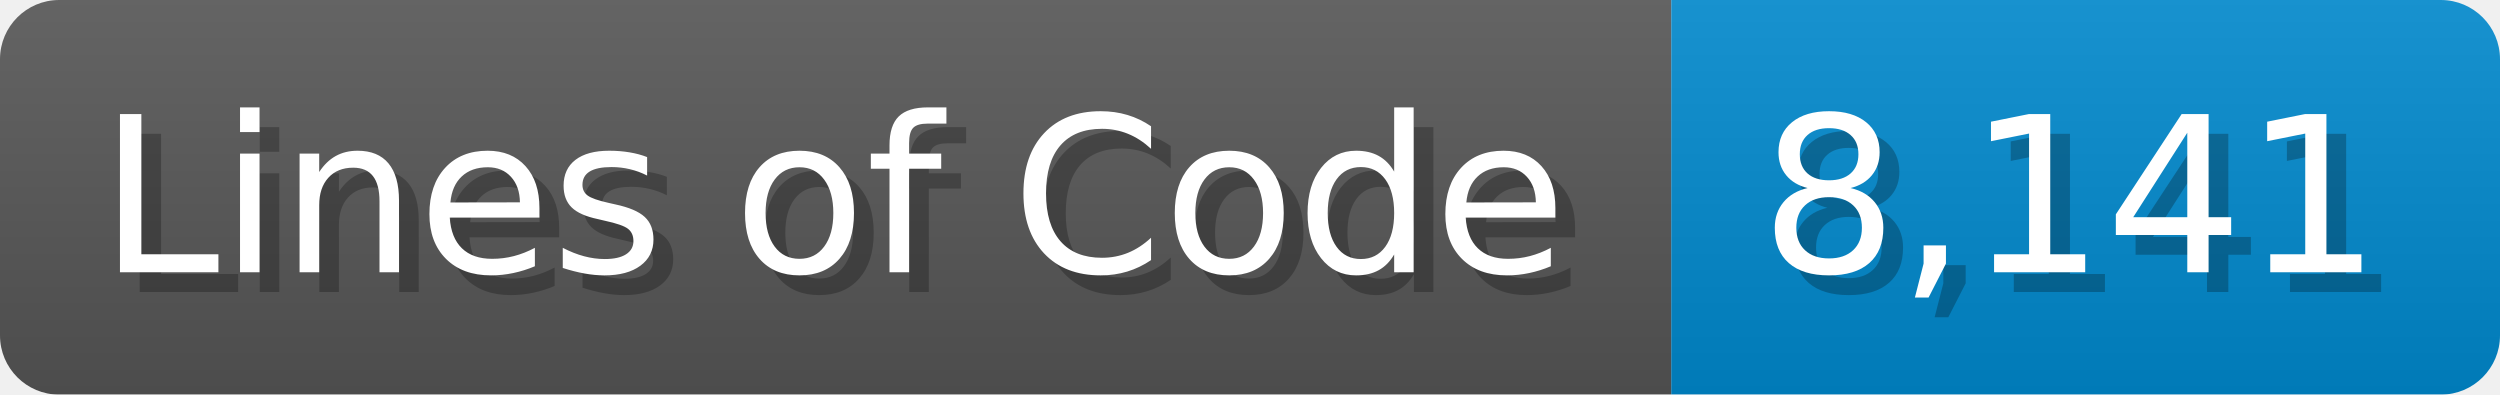
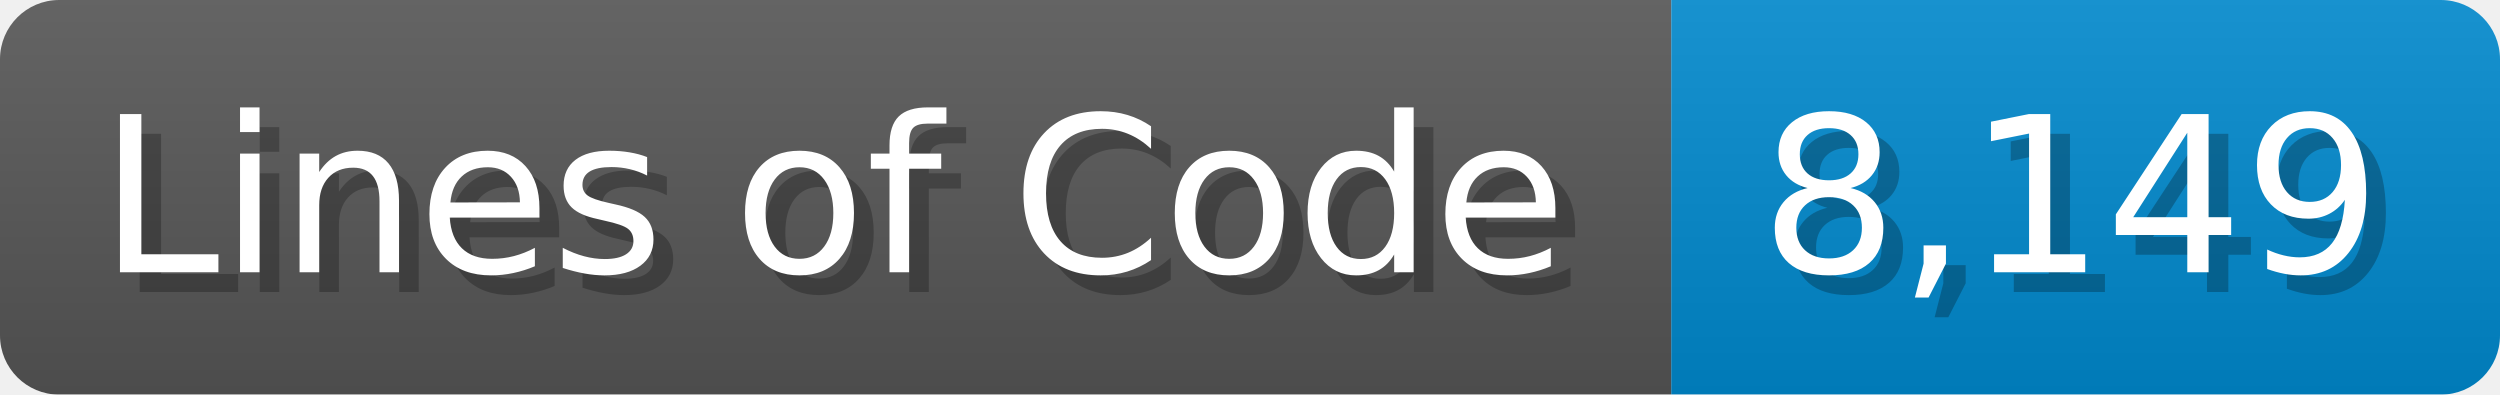
<svg xmlns="http://www.w3.org/2000/svg" width="126.7" height="20" viewBox="0 0 1267 200">
  <linearGradient id="a" x2="0" y2="100%">
    <stop offset="0" stop-opacity=".1" stop-color="#EEE" />
    <stop offset="1" stop-opacity=".1" />
  </linearGradient>
  <mask id="m">
    <rect width="1267" height="200" rx="30" fill="#FFF" />
  </mask>
  <g mask="url(#m)">
    <rect width="847" height="200" fill="#555" />
    <rect width="420" height="200" fill="#08C" x="847" />
    <rect width="1267" height="200" fill="url(#a)" />
  </g>
  <g fill="#fff" text-anchor="start" font-family="Verdana,DejaVu Sans,sans-serif" font-size="110">
    <text x="60" y="148" textLength="747" fill="#000" opacity="0.25">Lines of Code</text>
    <text x="50" y="138" textLength="747">Lines of Code</text>
-     <text x="902" y="148" textLength="320" fill="#000" opacity="0.25">8,141</text>
-     <text x="892" y="138" textLength="320">8,141</text>
+     <text x="902" y="148" textLength="320" fill="#000" opacity="0.25">8,149</text>
+     <text x="892" y="138" textLength="320">8,149</text>
  </g>
</svg>
